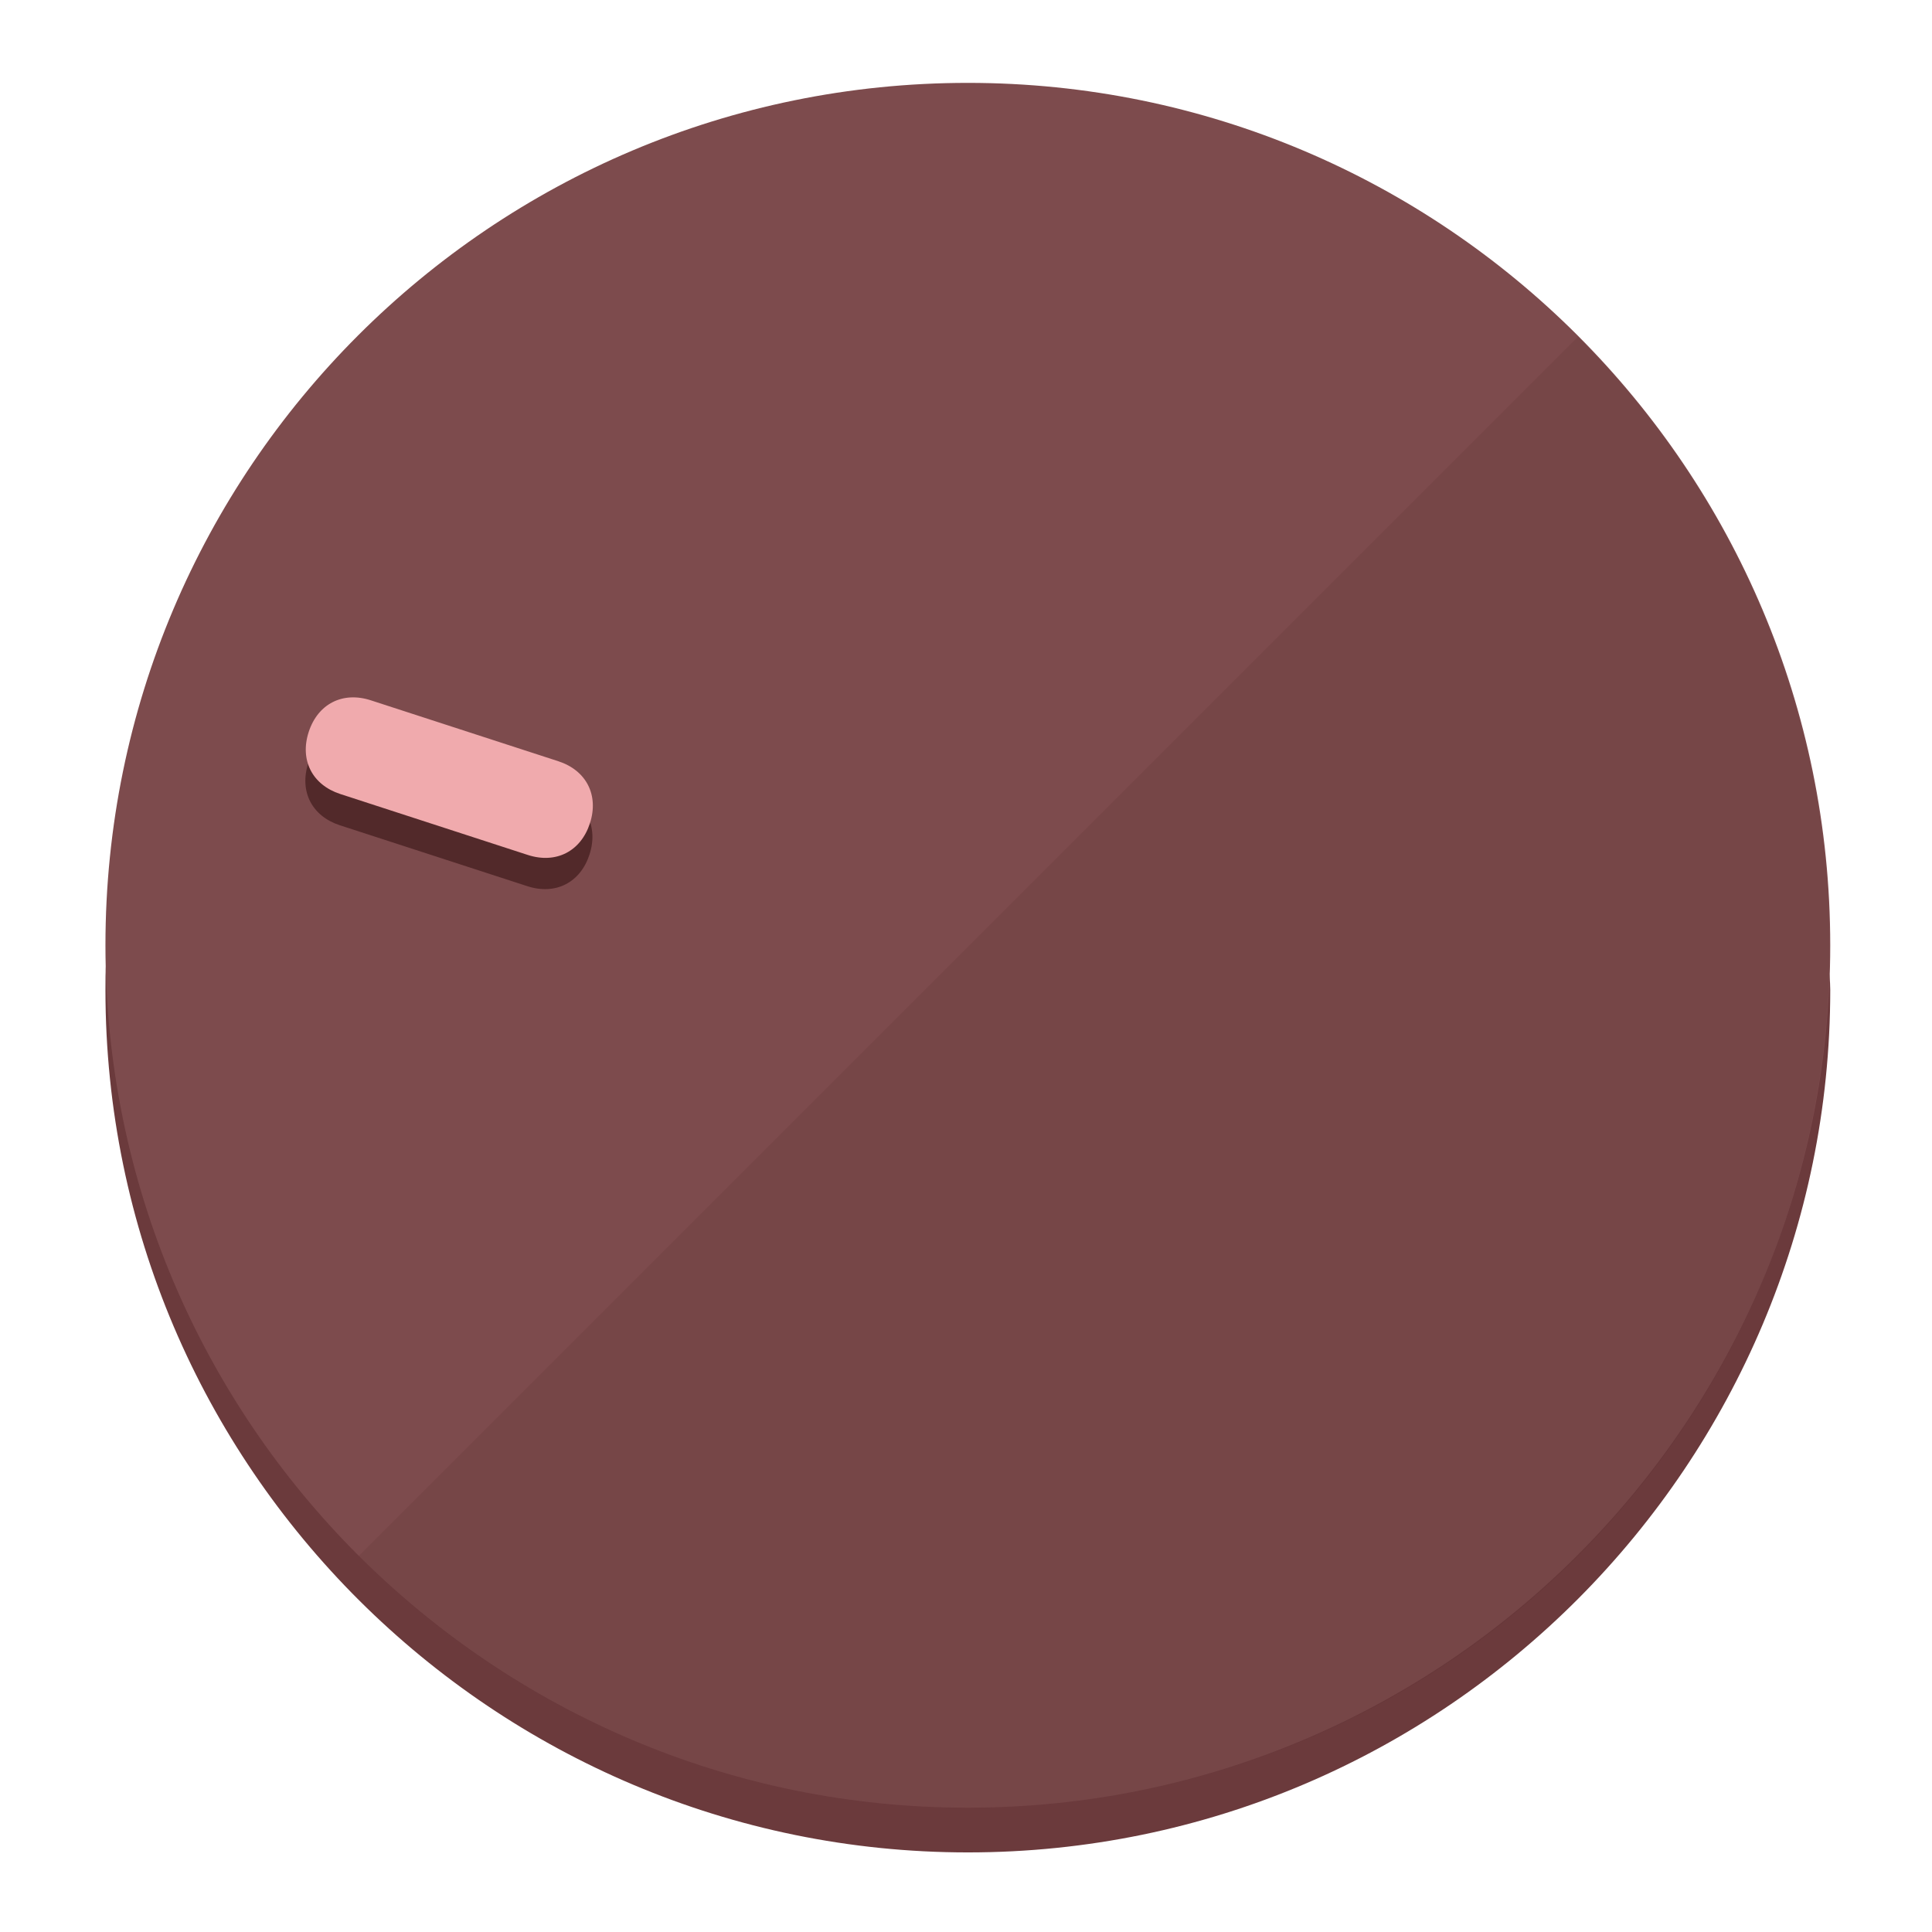
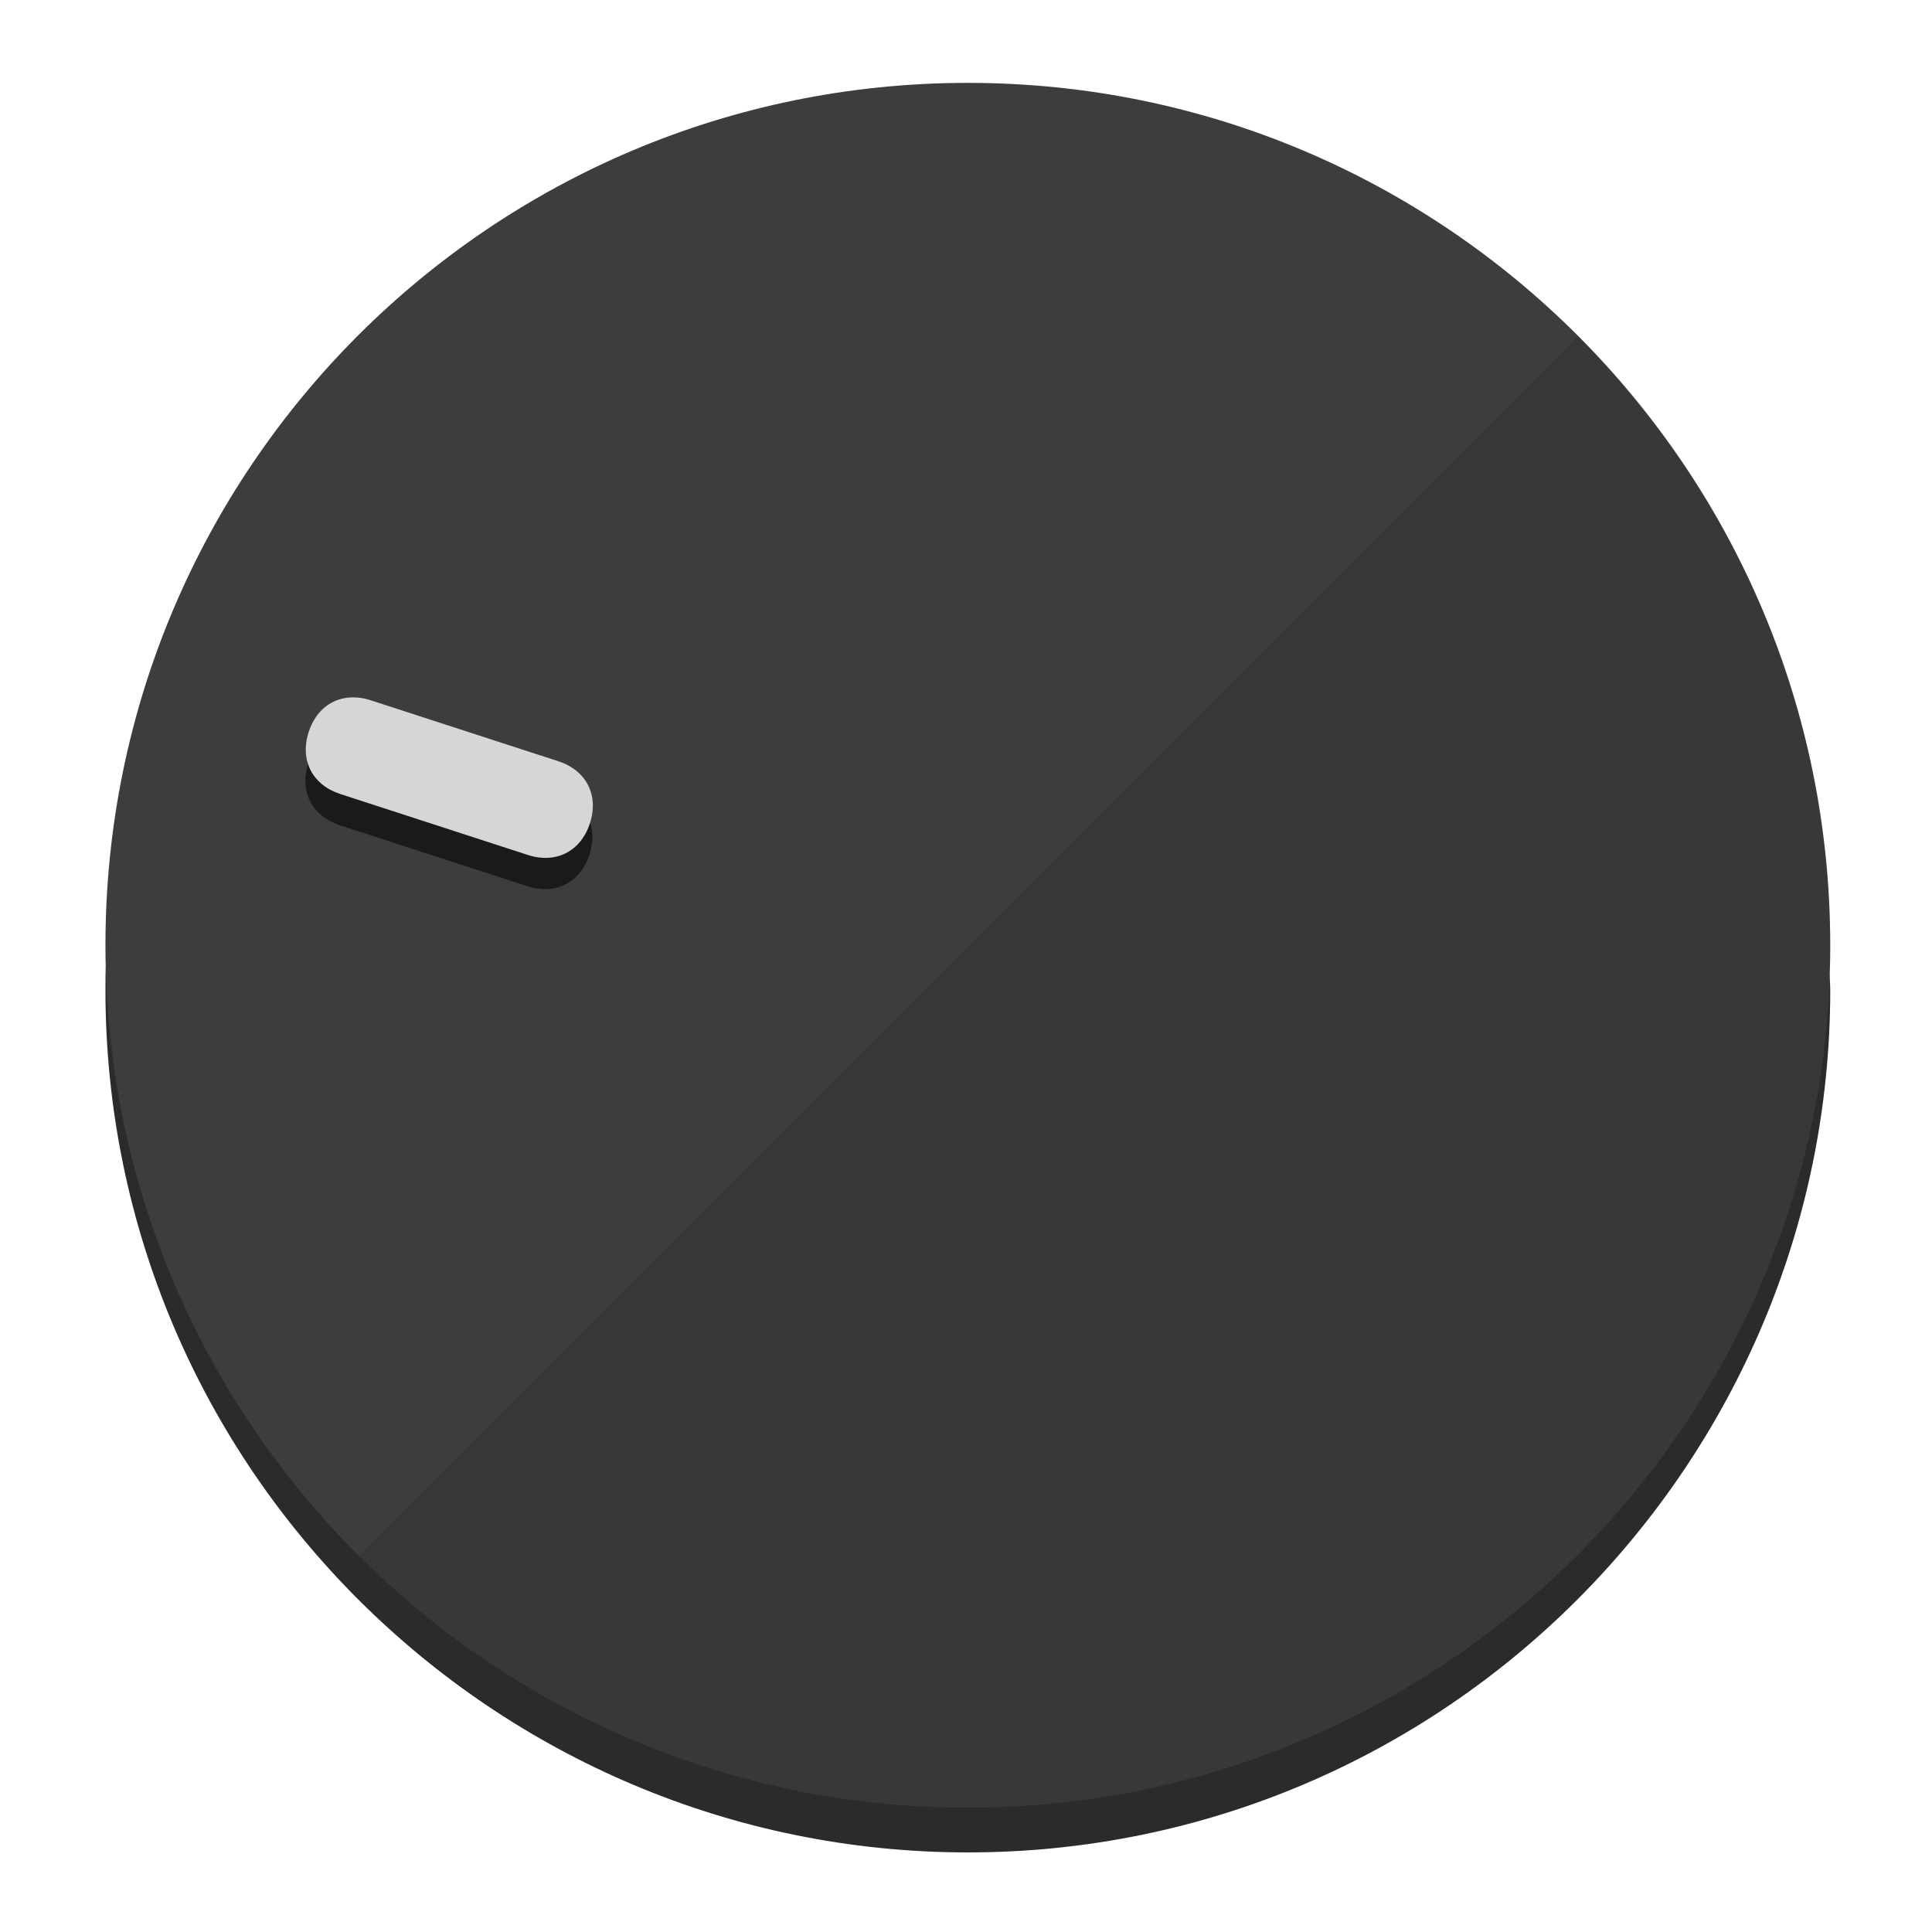
<svg xmlns="http://www.w3.org/2000/svg" height="120px" width="120px" version="1.1" id="Layer_1" viewBox="0 0 496.8 496.8" xml:space="preserve">
  <defs id="defs23" />
  <g id="g3158">
-     <path style="display:inline;fill:#6B3A3C;fill-opacity:1;stroke-width:1.584" d="m 248.875,445.92 c 116.582,0 212.89,-91.238 220.493,-205.286 0,5.069 1.267,8.87 1.267,13.939 0,121.651 -98.842,221.76 -221.76,221.76 -121.651,0 -221.76,-98.842 -221.76,-221.76 0,-5.069 0,-8.87 1.267,-13.939 7.603,114.048 103.91,205.286 220.493,205.286 z" id="path8" />
-     <circle style="display:inline;fill:#7D4B4D;fill-opacity:1;stroke-width:1.584" cx="248.875" cy="243.071" r="221.76" id="circle12" />
-     <path style="display:inline;fill:#52292A;fill-opacity:0.154;stroke-width:1.587" d="m 405.744,86.606 c 86.308,86.308 86.308,227.193 0,313.5 -86.308,86.308 -227.193,86.308 -313.5,0" id="path14" />
+     <path style="display:inline;fill:#2B2B2B;fill-opacity:1;stroke-width:1.584" d="m 248.875,445.92 c 116.582,0 212.89,-91.238 220.493,-205.286 0,5.069 1.267,8.87 1.267,13.939 0,121.651 -98.842,221.76 -221.76,221.76 -121.651,0 -221.76,-98.842 -221.76,-221.76 0,-5.069 0,-8.87 1.267,-13.939 7.603,114.048 103.91,205.286 220.493,205.286 z" id="path8" />
+     <circle style="display:inline;fill:#3D3D3D;fill-opacity:1;stroke-width:1.584" cx="248.875" cy="243.071" r="221.76" id="circle12" />
+     <path style="display:inline;fill:#1A1A1A;fill-opacity:0.154;stroke-width:1.587" d="m 405.744,86.606 c 86.308,86.308 86.308,227.193 0,313.5 -86.308,86.308 -227.193,86.308 -313.5,0" id="path14" />
  </g>
  <g id="g3198">
    <circle style="display:none;fill:#000000;fill-opacity:0;stroke-width:1.584" cx="-154.88" cy="311.577" r="221.76" id="circle12-3" transform="rotate(-72)" />
-     <path style="display:inline;fill:#52292A;fill-opacity:1;stroke-width:1.584" d="m 143.448,203.776 c 7.231,2.35 10.485,8.737 8.136,15.968 v 0 c -2.35,7.231 -8.737,10.485 -15.968,8.136 L 87.409,212.216 c -7.231,-2.35 -10.485,-8.737 -8.136,-15.968 v 0 c 2.35,-7.231 8.737,-10.485 15.968,-8.136 z" id="path3789" />
-     <path style="display:inline;fill:#F0AAAD;stroke-width:1.584" d="m 143.557,195.742 c 7.231,2.35 10.485,8.737 8.136,15.968 v 0 c -2.35,7.231 -8.737,10.485 -15.968,8.136 L 87.518,204.182 c -7.231,-2.35 -10.485,-8.737 -8.136,-15.968 v 0 c 2.35,-7.231 8.737,-10.485 15.968,-8.136 z" id="path915" />
+     <path style="display:inline;fill:#1A1A1A;fill-opacity:1;stroke-width:1.584" d="m 143.448,203.776 c 7.231,2.35 10.485,8.737 8.136,15.968 v 0 c -2.35,7.231 -8.737,10.485 -15.968,8.136 L 87.409,212.216 c -7.231,-2.35 -10.485,-8.737 -8.136,-15.968 v 0 c 2.35,-7.231 8.737,-10.485 15.968,-8.136 z" id="path3789" />
+     <path style="display:inline;fill:#D6D6D6;stroke-width:1.584" d="m 143.557,195.742 c 7.231,2.35 10.485,8.737 8.136,15.968 v 0 c -2.35,7.231 -8.737,10.485 -15.968,8.136 L 87.518,204.182 c -7.231,-2.35 -10.485,-8.737 -8.136,-15.968 v 0 c 2.35,-7.231 8.737,-10.485 15.968,-8.136 z" id="path915" />
  </g>
</svg>
